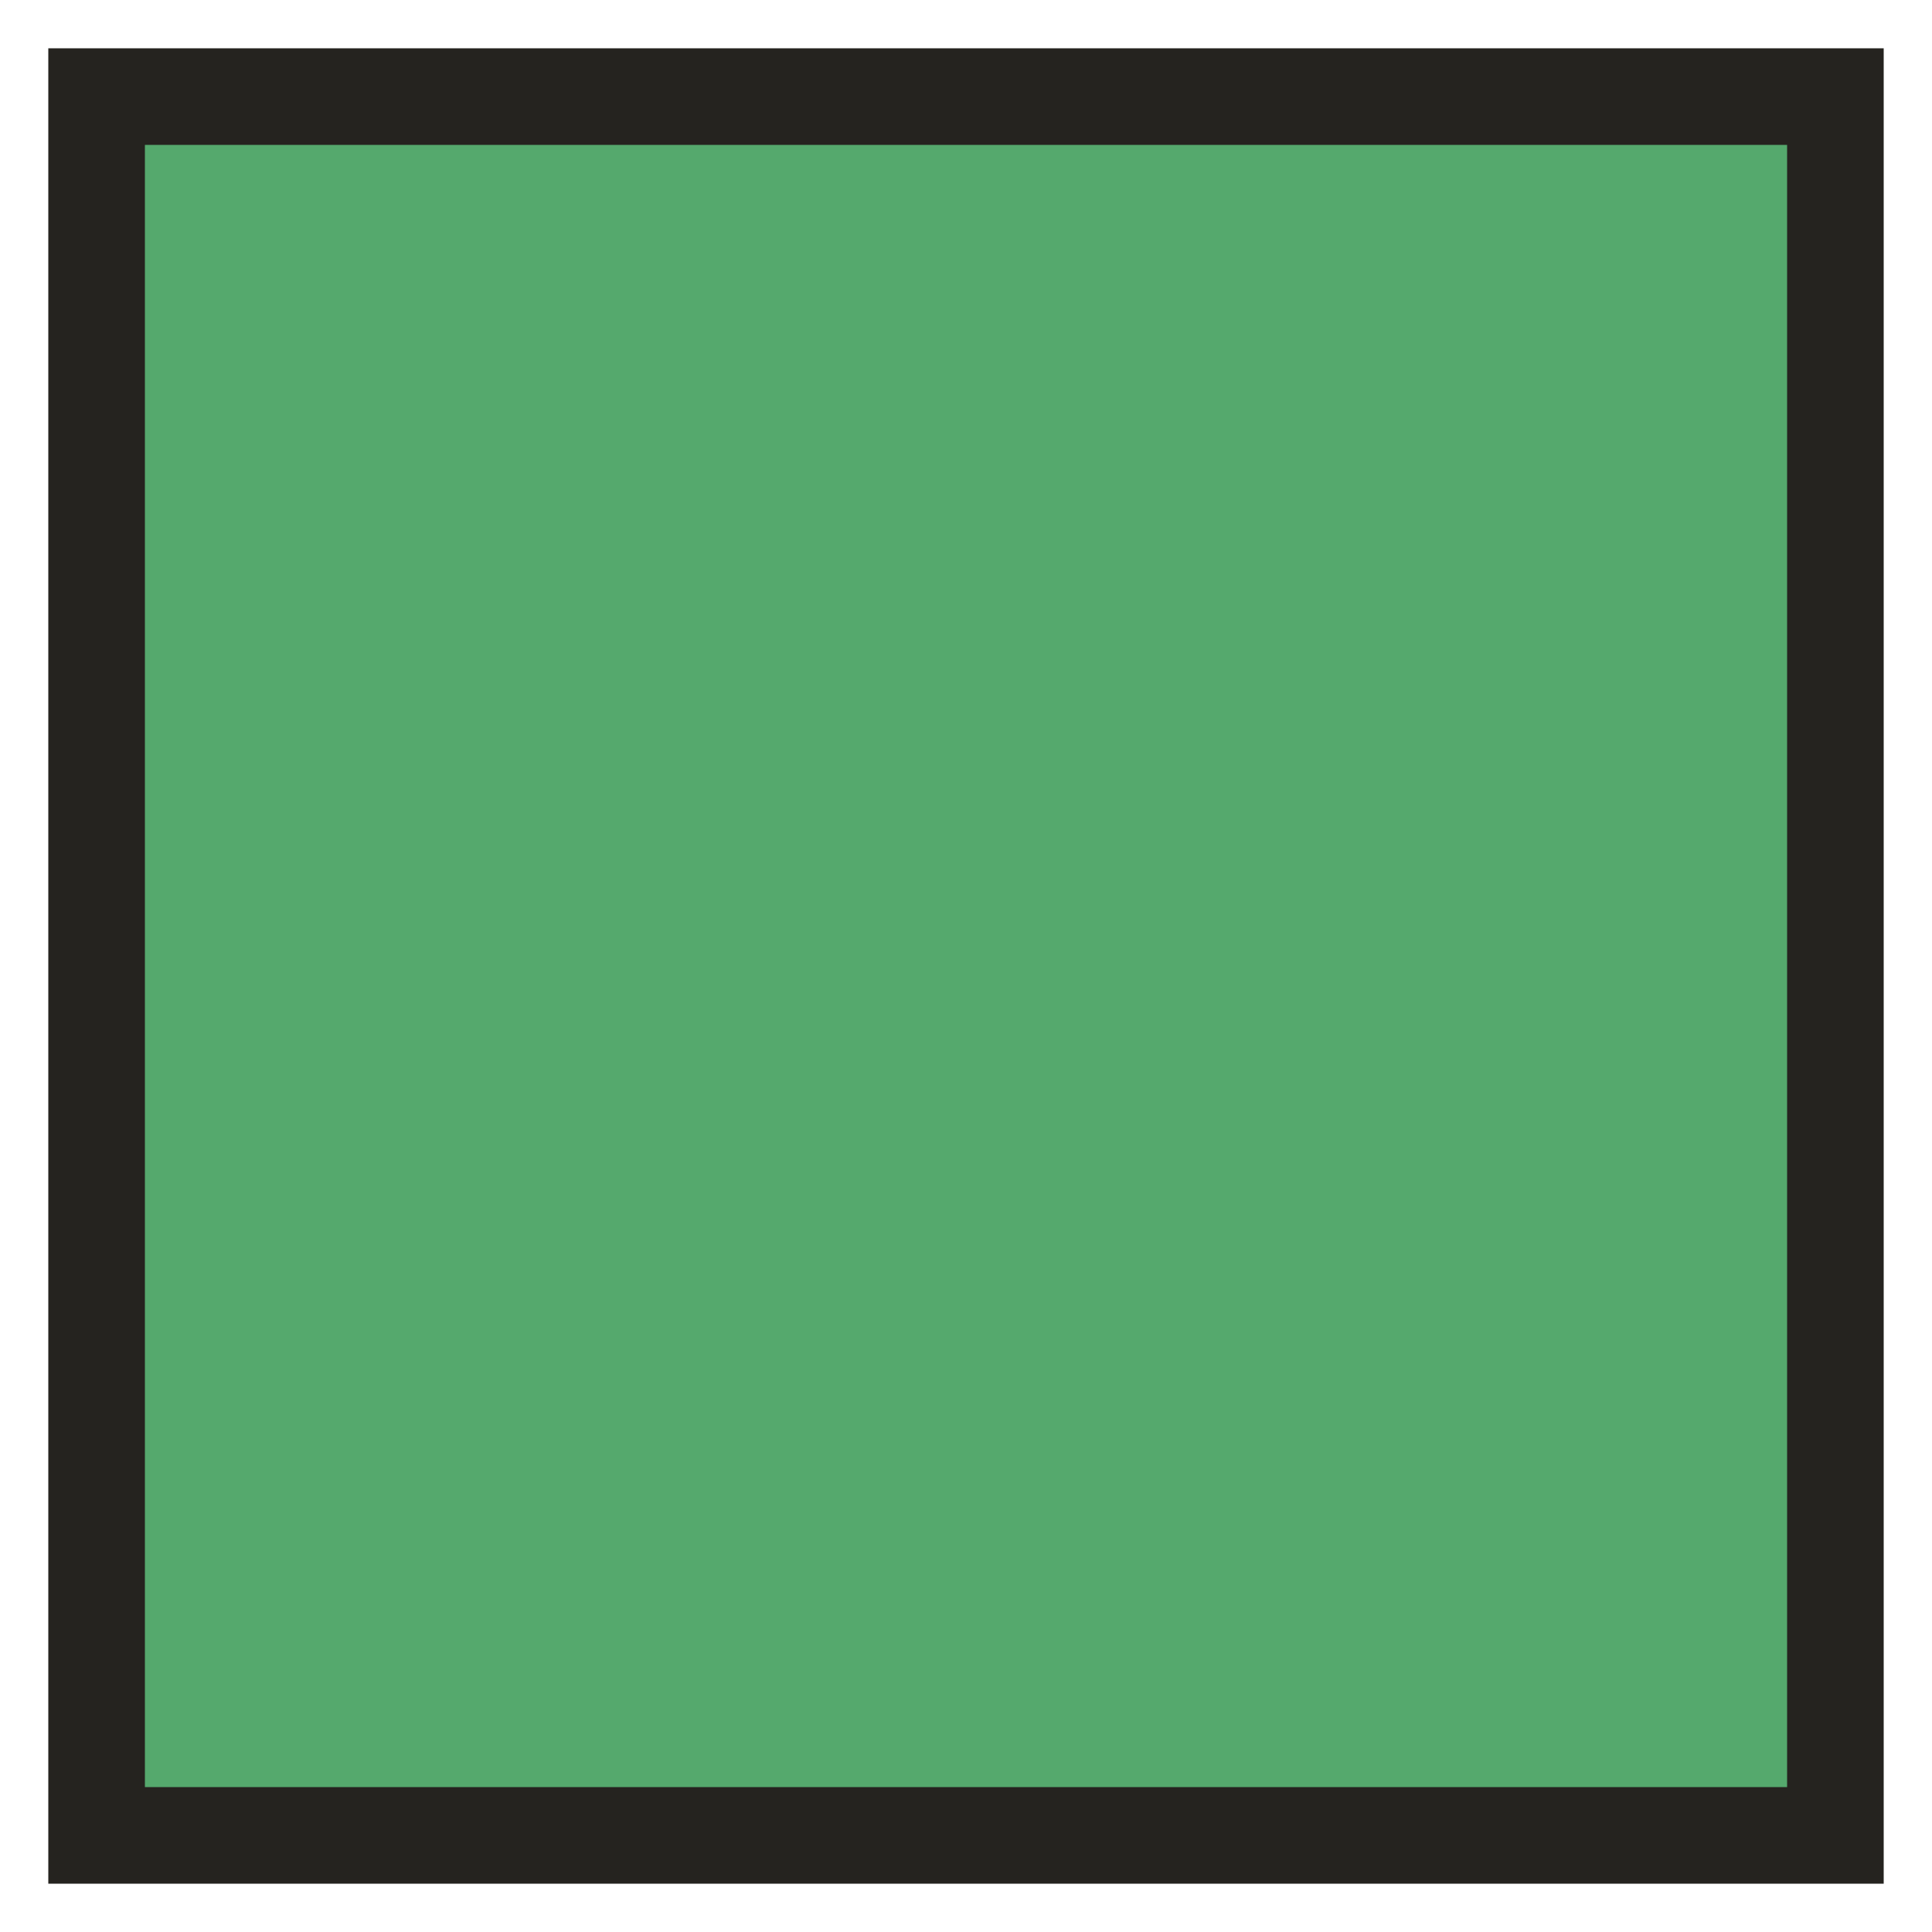
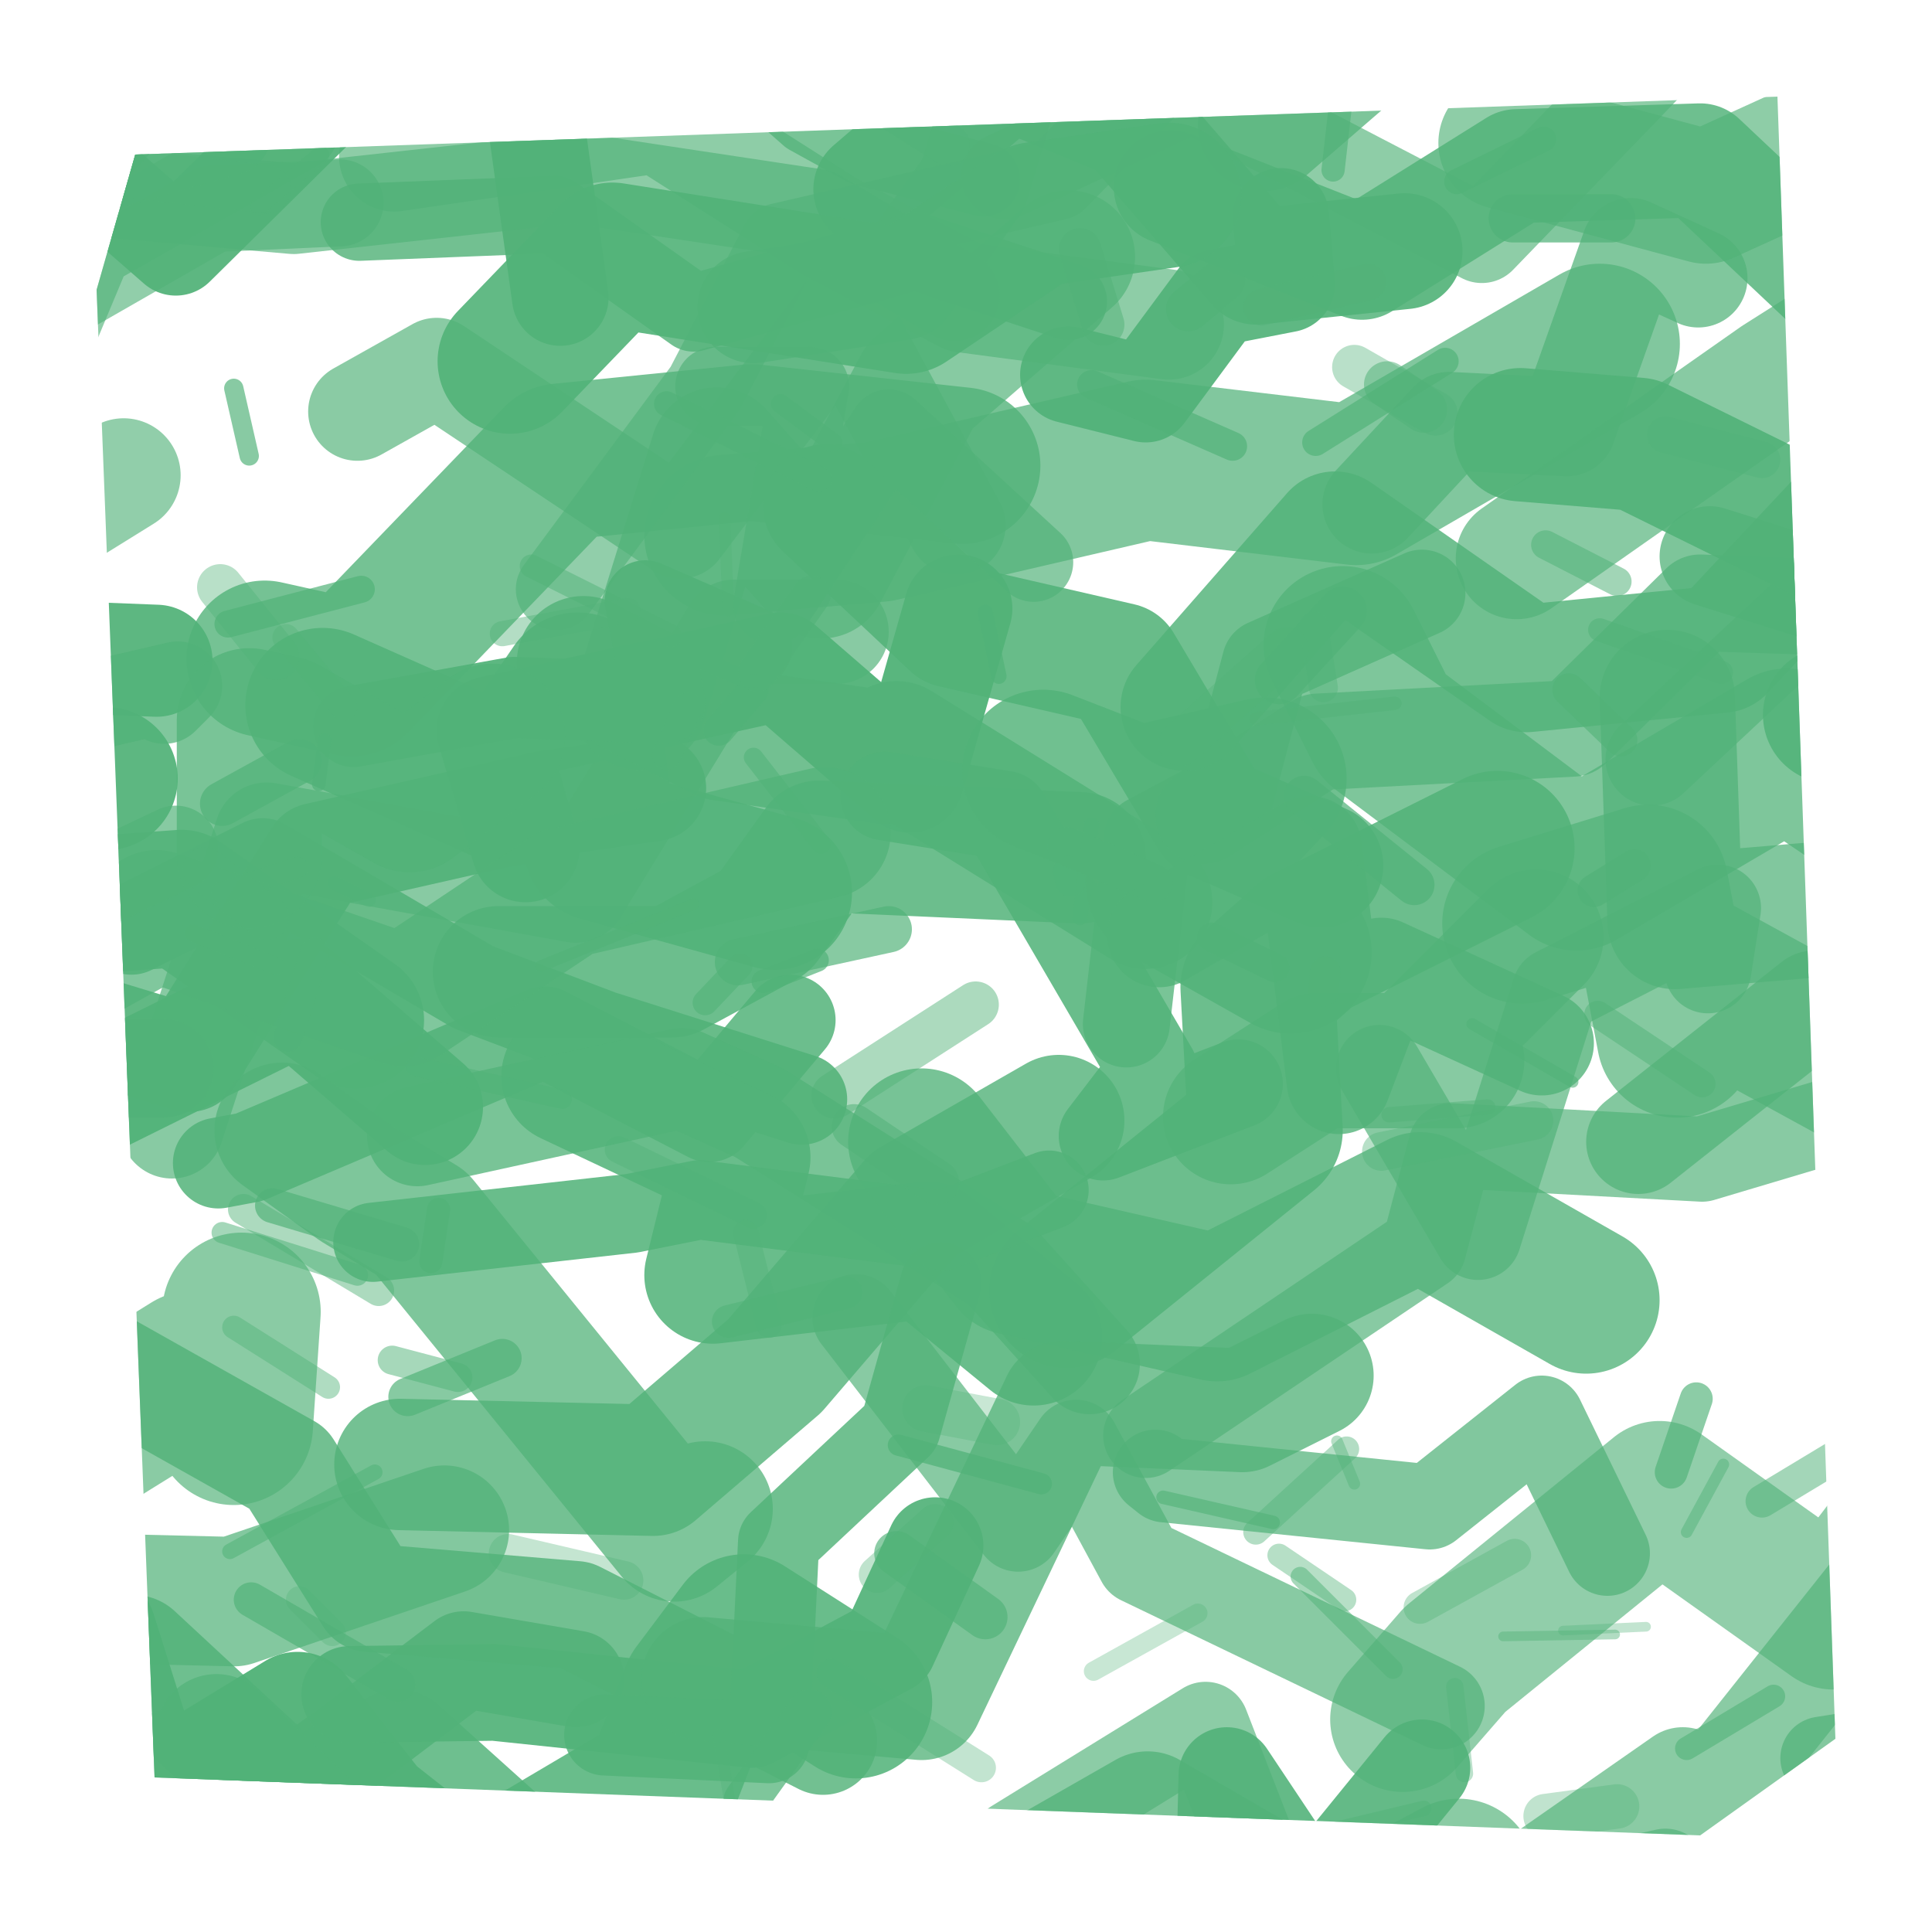
- <svg xmlns="http://www.w3.org/2000/svg" viewBox="0 0 100 100" width="100" height="100">
-   <rect x="5" y="5" width="90" height="90" rx="0" ry="0" fill="#55a96d" stroke="#25231f" stroke-width="5" stroke-linejoin="miter" shape-rendering="geometricPrecision" />
+ <svg xmlns="http://www.w3.org/2000/svg" width="100" height="100" viewBox="0 0 100 100">
+   <defs>
+     <clipPath id="rough-area">
+       <path d="M 7 8 L 92 5 L 95 90 L 88 95 L 8 92 L 5 15 Z" />
+     </clipPath>
+   </defs>
+   <g clip-path="url(#rough-area)" fill="none" stroke-linecap="round" stroke-linejoin="round">
+     <path d="M 88.5 28.8 L 97.7 31.7 L 109.2 32.2 L 115.7 41.9 L 118.8 38.1" stroke="#51b278" stroke-width="5.2" opacity="0.75" />
+     <path d="M -7.4 96.1 L -18.1 97.5 L -23.1 102.7 L -20.4 95.9 L -35.2 105.5" stroke="#51b278" stroke-width="4.2" opacity="0.70" />
+     <path d="M -4.0 95.8 L -9.3 87.6 L -11.6 82.2 L -19.4 87.0 L -23.8 77.2" stroke="#51b278" stroke-width="6.2" opacity="0.68" />
+     <path d="M 41.5 56.9 L 31.1 53.6 L 24.5 51.1 L 13.6 44.7 L 6.8 48.1" stroke="#51b278" stroke-width="4.7" opacity="0.87" />
+     <path d="M -0.4 75.2 L -2.1 78.4 L 10.0 70.9 L 12.1 73.8 L 12.5 67.9" stroke="#51b278" stroke-width="8.2" opacity="0.67" />
+     <path d="M 18.4 52.8 L 9.4 46.5 L -0.4 47.2 L -6.7 47.6 L -18.9 46.4" stroke="#51b278" stroke-width="7.1" opacity="0.88" />
+     <path d="M 17.6 10.5 L 11.0 10.8 L -3.3 19.0 L -8.3 25.7 L -18.6 31.9" stroke="#51b278" stroke-width="4.5" opacity="0.63" />
+     <path d="M 1.9 19.5 L 4.7 12.8 L 15.4 6.7 L 12.1 2.5 L 18.0 -4.6" stroke="#51b278" stroke-width="4.3" opacity="0.64" />
+     <path d="M 32.5 101.3 L 20.6 90.6 L 15.2 93.4 L 6.9 85.7 L -5.2 85.3" stroke="#51b278" stroke-width="6.3" opacity="0.83" />
+     <path d="M 18.5 21.3 L 22.6 19.0 L 35.2 27.4 L 43.6 16.3 L 49.5 27.2" stroke="#51b278" stroke-width="5.1" opacity="0.67" />
+     <path d="M 40.1 46.2 L 31.1 43.7 L 29.9 35.7 L 26.4 40.8 L 16.7 36.5" stroke="#51b278" stroke-width="8.0" opacity="0.86" />
+     <path d="M 72.7 13.0 L 65.0 13.8 L 58.5 6.3 L 52.2 3.7 L 45.1 9.8" stroke="#51b278" stroke-width="6.0" opacity="0.91" />
+     <path d="M -14.1 44.0 L -22.7 41.2 L -29.0 43.0 L -44.3 42.8 L -53.9 42.5" stroke="#51b278" stroke-width="6.5" opacity="0.87" />
+     <path d="M 102.1 80.0 L 97.0 82.4 L 88.5 93.1 L 87.1 92.1 L 79.5 97.4" stroke="#51b278" stroke-width="5.4" opacity="0.67" />
+     <path d="M 40.9 52.8 L 36.7 57.8 L 28.2 53.4 L 12.9 59.9 L 11.3 60.2" stroke="#51b278" stroke-width="4.7" opacity="0.84" />
+     <path d="M 43.3 32.7 L 38.0 32.7 L 29.8 46.1 L 13.8 43.2 L 8.9 58.3" stroke="#51b278" stroke-width="5.4" opacity="0.68" />
+     <path d="M 86.2 96.9 L 72.5 100.0 L 65.7 97.8 L 62.4 89.3 L 52.5 95.4" stroke="#51b278" stroke-width="4.5" opacity="0.66" />
+     <path d="M 83.2 80.4 L 79.8 73.4 L 74.0 78.0 L 60.3 76.6 L 59.8 76.2" stroke="#51b278" stroke-width="4.4" opacity="0.72" />
+     <path d="M 96.3 55.2 L 86.8 50.0 L 86.8 53.7 L 85.3 45.8 L 78.8 47.8" stroke="#51b278" stroke-width="8.3" opacity="0.70" />
+     <path d="M 94.3 91.0 L 101.2 89.9 L 113.3 89.5 L 124.9 89.3 L 134.0 95.9" stroke="#51b278" stroke-width="4.3" opacity="0.71" />
+     <path d="M 8.1 34.2 L -2.1 33.8 L -3.7 22.6 L -17.5 25.2 L -22.4 20.1" stroke="#51b278" stroke-width="5.8" opacity="0.93" />
+     <path d="M 96.2 41.2 L 92.5 38.7 L 81.6 45.1 L 71.6 37.6 L 69.5 33.4" stroke="#51b278" stroke-width="8.2" opacity="0.74" />
+     <path d="M 97.5 10.6 L 101.1 9.7 L 113.5 6.7 L 124.4 0.3 L 129.9 -6.2" stroke="#51b278" stroke-width="4.3" opacity="0.85" />
+     <path d="M 6.4 24.6 L -1.5 29.5 L -10.9 25.7 L -18.6 29.9 L -25.0 32.0" stroke="#51b278" stroke-width="5.9" opacity="0.63" />
+     <path d="M 98.1 79.5 L 94.9 83.7 L 85.9 77.3 L 75.3 85.9 L 72.6 89.0" stroke="#51b278" stroke-width="7.5" opacity="0.63" />
+     <path d="M 59.3 74.3 L 73.7 64.6 L 75.1 59.3 L 88.1 60.0 L 100.5 56.3" stroke="#51b278" stroke-width="4.4" opacity="0.68" />
+     <path d="M 63.7 57.8 L 68.2 54.9 L 75.4 54.9 L 73.5 54.5 L 79.5 48.5" stroke="#51b278" stroke-width="7.0" opacity="0.69" />
+     <path d="M 29.5 55.7 L 38.4 59.9 L 36.9 66.0 L 48.0 64.7 L 53.5 69.2" stroke="#51b278" stroke-width="7.1" opacity="0.86" />
+     <path d="M 2.1 92.0 L -3.9 84.7 L -9.9 86.3 L -20.7 92.7 L -27.1 90.1" stroke="#51b278" stroke-width="3.9" opacity="0.63" />
+     <path d="M 1.5 100.7 L 8.1 97.5 L 17.8 90.6 L 24.0 85.9 L 29.8 86.9" stroke="#51b278" stroke-width="5.0" opacity="0.87" />
+     <path d="M -8.4 53.4 L -18.4 53.7 L -26.4 47.9 L -29.7 58.1 L -39.1 50.4" stroke="#51b278" stroke-width="4.0" opacity="0.63" />
+     <path d="M 28.2 100.7 L 19.3 93.7 L 15.4 88.7 L 7.7 93.4 L 4.9 84.5" stroke="#51b278" stroke-width="6.4" opacity="0.96" />
+     <path d="M 55.3 19.4 L 59.3 20.4 L 63.0 15.4 L 66.6 14.7 L 66.3 11.2" stroke="#51b278" stroke-width="5.0" opacity="0.92" />
+     <path d="M 56.4 70.6 L 51.8 65.5 L 39.3 57.6 L 35.3 55.8 L 21.6 58.8" stroke="#51b278" stroke-width="5.2" opacity="0.77" />
+     <path d="M 37.8 2.3 L 25.5 -6.0 L 19.9 -11.5 L 9.0 -7.6 L 1.3 -10.9" stroke="#51b278" stroke-width="5.2" opacity="0.66" />
+     <path d="M 50.9 9.3 L 44.7 7.7 L 41.8 6.1 L 38.4 3.1 L 41.7 -1.2" stroke="#51b278" stroke-width="3.8" opacity="0.77" />
+     <path d="M 88.4 50.2 L 88.9 47.0 L 80.5 51.3 L 76.5 64.0 L 71.4 55.3" stroke="#51b278" stroke-width="4.5" opacity="0.68" />
+     <path d="M -10.5 78.7 L -23.2 82.3 L -28.9 82.0 L -35.0 90.6 L -50.2 97.1" stroke="#51b278" stroke-width="8.3" opacity="0.70" />
+     <path d="M 56.1 98.6 L 63.3 100.1 L 63.5 91.9 L 67.9 98.5 L 73.6 91.5" stroke="#51b278" stroke-width="5.0" opacity="0.89" />
+     <path d="M 4.2 53.1 L 9.8 54.8 L 16.4 44.3 L 28.3 41.6 L 33.8 40.8" stroke="#51b278" stroke-width="5.5" opacity="0.91" />
+     <path d="M 44.3 68.2 L 52.7 79.1 L 55.7 74.7 L 59.0 80.8 L 74.6 88.3" stroke="#51b278" stroke-width="4.5" opacity="0.68" />
+     <path d="M 65.4 6.5 L 72.1 0.7 L 82.8 -5.8 L 84.3 -9.9 L 93.2 -9.0" stroke="#51b278" stroke-width="6.8" opacity="0.75" />
+     <path d="M 49.6 31.5 L 47.1 40.3 L 40.4 34.5 L 25.4 37.8 L 27.2 43.9" stroke="#51b278" stroke-width="5.6" opacity="0.95" />
+     <path d="M 13.7 34.1 L 18.2 35.1 L 29.0 23.9 L 38.9 22.9 L 49.8 24.1" stroke="#51b278" stroke-width="8.1" opacity="0.79" />
+     <path d="M 37.5 27.7 L 45.5 27.0 L 59.3 23.8 L 70.2 25.1 L 82.8 17.8" stroke="#51b278" stroke-width="8.3" opacity="0.72" />
+     <path d="M 96.7 16.5 L 88.0 8.3 L 78.5 8.6 L 70.5 13.6 L 60.6 9.7" stroke="#51b278" stroke-width="5.9" opacity="0.83" />
+     <path d="M 55.3 13.3 L 47.6 20.0 L 42.5 29.6 L 37.1 23.5 L 33.1 36.4" stroke="#51b278" stroke-width="6.9" opacity="0.69" />
+     <path d="M 39.0 15.9 L 46.7 14.7 L 50.4 9.5 L 53.2 0.1 L 65.6 0.5" stroke="#51b278" stroke-width="5.8" opacity="0.73" />
+     <path d="M 44.3 88.1 L 38.5 84.4 L 36.1 87.6 L 34.2 92.5 L 24.9 98.0" stroke="#51b278" stroke-width="7.9" opacity="0.86" />
+     <path d="M -5.5 96.4 L -14.8 93.2 L -25.0 103.4 L -27.7 96.4 L -36.7 102.3" stroke="#51b278" stroke-width="5.3" opacity="0.77" />
+     <path d="M 97.2 3.6 L 105.9 6.6 L 113.6 3.5 L 114.0 10.5 L 117.8 10.1" stroke="#51b278" stroke-width="5.5" opacity="0.75" />
+     <path d="M -12.0 89.3 L -20.4 98.4 L -18.3 96.1 L -28.8 105.0 L -34.6 112.5" stroke="#51b278" stroke-width="6.7" opacity="0.65" />
+     <path d="M 20.7 75.8 L 33.8 76.1 L 40.1 70.7 L 47.3 62.3 L 54.8 58.0" stroke="#51b278" stroke-width="6.8" opacity="0.80" />
+     <path d="M 73.6 30.7 L 65.5 34.3 L 63.7 41.1 L 59.4 43.4 L 58.3 53.0" stroke="#51b278" stroke-width="4.5" opacity="0.77" />
+     <path d="M -11.6 52.3 L -0.5 47.7 L 4.3 57.1 L 15.4 51.6 L 22.0 57.3" stroke="#51b278" stroke-width="6.0" opacity="0.94" />
+     <path d="M 60.5 16.8 L 49.9 15.4 L 42.9 11.7 L 34.1 6.1 L 20.4 8.1" stroke="#51b278" stroke-width="5.7" opacity="0.65" />
+     <path d="M 59.4 4.5 L 54.7 9.3 L 40.4 12.6 L 36.5 20.1 L 28.8 30.5" stroke="#51b278" stroke-width="4.2" opacity="0.63" />
+     <path d="M 51.7 98.4 L 59.4 94.0 L 68.7 99.4 L 77.2 99.0 L 85.5 106.3" stroke="#51b278" stroke-width="6.7" opacity="0.76" />
+     <path d="M 68.4 44.8 L 62.7 42.3 L 58.0 34.4 L 49.3 32.4 L 42.7 26.2" stroke="#51b278" stroke-width="6.4" opacity="0.87" />
+     <path d="M 85.5 39.3 L 94.9 30.5 L 103.8 33.1 L 107.7 25.7 L 120.0 18.7" stroke="#51b278" stroke-width="4.8" opacity="0.65" />
+     <path d="M 30.2 34.3 L 37.4 38.0 L 45.8 39.2 L 46.4 38.7 L 59.3 46.7" stroke="#51b278" stroke-width="6.9" opacity="0.81" />
+     <path d="M 18.1 87.7 L 25.6 87.6 L 38.9 89.0 L 46.0 85.2 L 48.4 80.0" stroke="#51b278" stroke-width="5.0" opacity="0.92" />
+     <path d="M -11.1 94.2 L -23.1 98.0 L -31.2 101.6 L -38.3 99.5 L -47.5 98.1" stroke="#51b278" stroke-width="8.2" opacity="0.91" />
+     <path d="M 25.8 50.3 L 34.8 50.3 L 39.6 47.7 L 42.4 43.8 L 55.9 44.4" stroke="#51b278" stroke-width="6.8" opacity="0.84" />
+     <path d="M 64.1 56.1 L 57.1 58.8 L 59.7 55.4 L 52.0 42.2 L 45.8 41.2" stroke="#51b278" stroke-width="4.6" opacity="0.86" />
+     <path d="M 93.1 2.9 L 87.9 0.8 L 76.7 12.4 L 61.7 4.6 L 52.0 9.1" stroke="#51b278" stroke-width="4.5" opacity="0.65" />
+     <path d="M -1.8 52.9 L 8.1 47.4 L 20.9 51.8 L 29.3 46.2 L 42.7 43.1" stroke="#51b278" stroke-width="6.8" opacity="0.73" />
+     <path d="M 0.5 67.9 L 14.9 76.0 L 19.1 82.7 L 29.8 83.6 L 42.6 90.1" stroke="#51b278" stroke-width="5.6" opacity="0.81" />
+     <path d="M 84.8 59.1 L 93.9 51.9 L 106.7 56.6 L 106.7 51.9 L 124.7 51.6" stroke="#51b278" stroke-width="5.4" opacity="0.71" />
+     <path d="M 8.5 55.3 L -3.2 55.3 L -9.3 62.1 L -18.6 64.6 L -35.6 67.7" stroke="#51b278" stroke-width="5.1" opacity="0.71" />
+     <path d="M 5.5 40.3 L -1.6 41.9 L -15.9 43.3 L -26.5 49.7 L -30.2 50.4" stroke="#51b278" stroke-width="7.4" opacity="0.93" />
+     <path d="M 66.8 49.3 L 60.4 45.7 L 65.5 40.3 L 58.9 41.8 L 54.0 39.9" stroke="#51b278" stroke-width="8.4" opacity="0.82" />
+     <path d="M 62.3 42.2 L 68.2 38.4 L 81.4 37.7 L 88.0 31.2 L 105.7 31.8" stroke="#51b278" stroke-width="5.0" opacity="0.72" />
+     <path d="M 36.5 78.1 L 34.9 79.4 L 21.8 63.3 L 18.5 61.3 L 14.6 58.5" stroke="#51b278" stroke-width="7.0" opacity="0.74" />
+     <path d="M 31.3 89.8 L 39.8 90.2 L 40.3 79.8 L 46.6 73.9 L 48.7 66.4" stroke="#51b278" stroke-width="4.2" opacity="0.82" />
+     <path d="M 55.2 66.8 L 65.5 58.5 L 65.1 51.1 L 67.7 48.8 L 77.5 43.9" stroke="#51b278" stroke-width="8.0" opacity="0.84" />
+     <path d="M 71.0 26.1 L 75.0 21.8 L 81.1 22.1 L 84.4 12.8 L 87.9 14.4" stroke="#51b278" stroke-width="5.1" opacity="0.73" />
+     <path d="M 103.3 57.8 L 100.8 54.8 L 96.2 46.9 L 86.7 47.7 L 86.3 36.1" stroke="#51b278" stroke-width="7.0" opacity="0.72" />
+     <path d="M -14.3 15.4 L -21.5 15.0 L -28.5 11.5 L -39.9 6.9 L -53.8 10.3" stroke="#51b278" stroke-width="7.7" opacity="0.86" />
+     <path d="M 2.8 7.3 L 9.1 12.8 L 17.3 4.7 L 27.5 4.6 L 29.0 15.4" stroke="#51b278" stroke-width="5.0" opacity="0.93" />
+     <path d="M 94.8 37.0 L 102.4 33.7 L 102.9 25.7 L 106.8 21.8 L 119.6 20.5" stroke="#51b278" stroke-width="7.1" opacity="0.86" />
+     <path d="M 0.4 87.1 L 0.8 94.1 L 10.7 91.1 L 11.2 89.8 L 20.1 98.4" stroke="#51b278" stroke-width="6.3" opacity="0.70" />
+     <path d="M 82.1 67.3 L 73.5 62.4 L 63.0 67.7 L 52.5 65.3 L 47.7 59.1" stroke="#51b278" stroke-width="7.6" opacity="0.78" />
+     <path d="M 55.3 15.6 L 47.4 13.0 L 35.9 16.2 L 28.7 11.1 L 18.6 11.5" stroke="#51b278" stroke-width="4.0" opacity="0.81" />
+     <path d="M 99.3 99.2 L 109.6 94.3 L 115.1 87.7 L 131.4 83.6 L 136.1 75.4" stroke="#51b278" stroke-width="4.6" opacity="0.65" />
+     <path d="M 49.4 15.3 L 42.3 11.1 L 29.7 9.2 L 15.2 10.8 L 3.8 9.8" stroke="#51b278" stroke-width="4.7" opacity="0.66" />
+     <path d="M 95.2 27.1 L 89.1 33.6 L 79.0 34.6 L 69.1 27.7 L 61.3 36.6" stroke="#51b278" stroke-width="6.6" opacity="0.82" />
+     <path d="M 60.5 10.1 L 53.6 11.1 L 46.9 15.6 L 31.7 13.2 L 26.4 18.7" stroke="#51b278" stroke-width="7.5" opacity="0.90" />
+     <path d="M 53.5 29.1 L 46.0 22.2 L 40.0 31.3 L 41.9 20.0 L 37.0 20.0" stroke="#51b278" stroke-width="4.1" opacity="0.68" />
+     <path d="M 18.3 37.6 L 26.6 36.1 L 34.4 36.4 L 33.4 31.1 L 38.9 33.5" stroke="#51b278" stroke-width="4.2" opacity="0.93" />
+     <path d="M 8.5 36.2 L 9.2 35.5 L -1.6 38.0 L -5.7 47.3 L 0.8 47.9" stroke="#51b278" stroke-width="4.6" opacity="0.73" />
+     <path d="M 98.0 33.8 L 104.8 32.2 L 109.3 41.2 L 119.8 44.8 L 130.9 49.0" stroke="#51b278" stroke-width="5.4" opacity="0.78" />
+     <path d="M 54.3 61.6 L 48.8 63.7 L 36.2 62.1 L 32.7 62.8 L 19.3 64.3" stroke="#51b278" stroke-width="4.1" opacity="0.86" />
+     <path d="M -8.7 85.6 L -20.5 88.9 L -22.0 91.2 L -36.1 103.6 L -41.3 105.1" stroke="#51b278" stroke-width="5.5" opacity="0.74" />
+     <path d="M 78.7 22.5 L 84.8 23.0 L 99.0 30.0 L 110.1 42.6 L 114.9 47.7" stroke="#51b278" stroke-width="6.9" opacity="0.91" />
+     <path d="M 79.8 54.0 L 71.5 50.2 L 69.3 56.0 L 67.8 43.9 L 60.0 48.4" stroke="#51b278" stroke-width="5.4" opacity="0.79" />
+     <path d="M 77.9 7.4 L 88.3 10.2 L 92.7 8.2 L 100.9 12.9 L 114.9 10.3" stroke="#51b278" stroke-width="6.9" opacity="0.65" />
+     <path d="M 75.5 97.1 L 66.3 102.0 L 53.1 104.7 L 49.2 103.1 L 35.3 103.2" stroke="#51b278" stroke-width="8.0" opacity="0.67" />
+     <path d="M 9.1 43.9 L 3.2 46.7 L -1.8 57.3 L -3.4 51.7 L -17.7 59.7" stroke="#51b278" stroke-width="4.4" opacity="0.69" />
+     <path d="M 25.5 38.1 L 21.2 41.4 L 14.7 37.7 L 12.9 37.3 L 12.9 44.3" stroke="#51b278" stroke-width="7.5" opacity="0.77" />
+     <path d="M 36.4 86.9 L 47.7 87.9 L 55.0 72.6 L 64.3 73.0 L 67.9 71.2" stroke="#51b278" stroke-width="6.4" opacity="0.76" />
+     <path d="M 78.5 28.9 L 91.9 19.5 L 96.0 16.9 L 107.4 16.8 L 115.3 3.7" stroke="#51b278" stroke-width="6.3" opacity="0.68" />
+     <path d="M -13.2 87.0 L -1.9 80.0 L 3.8 82.7 L 12.1 82.9 L 23.0 79.2" stroke="#51b278" stroke-width="6.7" opacity="0.71" />
+     <path d="M -11.1 33.8 L -18.7 28.3 L -20.6 27.5 L -34.4 25.3 L -39.8 26.3" stroke="#51b278" stroke-width="6.4" opacity="0.92" />
+     <path d="M -6.9 18.2 L -5.3 12.1 L -1.0 17.3 L 2.7 9.5 L 11.9 6.9" stroke="#51b278" stroke-width="4.3" opacity="0.73" />
+     <path d="M 66.2 35.2 l 3.3 -3.6" stroke="#51b278" stroke-width="2.5" opacity="0.74" />
+     <path d="M 5.9 8.9 l 7.9 0.9" stroke="#51b278" stroke-width="2.5" opacity="0.41" />
+     <path d="M 75.8 91.8 l -0.5 -4.5" stroke="#51b278" stroke-width="0.9" opacity="0.39" />
+     <path d="M 39.5 50.8 l 2.8 -1.1" stroke="#51b278" stroke-width="1.2" opacity="0.70" />
+     <path d="M 42.5 43.7 l -3.5 -4.5" stroke="#51b278" stroke-width="1.0" opacity="0.56" />
+     <path d="M 12.6 62.6 l 7.0 4.2" stroke="#51b278" stroke-width="1.6" opacity="0.48" />
+     <path d="M 17.2 84.5 l -1.7 -1.7" stroke="#51b278" stroke-width="1.4" opacity="0.32" />
+     <path d="M 37.5 26.8 l 0.2 4.8" stroke="#51b278" stroke-width="0.6" opacity="0.37" />
+     <path d="M 72.2 36.4 l -7.2 0.8" stroke="#51b278" stroke-width="0.7" opacity="0.45" />
+     <path d="M 51.0 83.7 l -4.6 -3.3" stroke="#51b278" stroke-width="2.3" opacity="0.66" />
+     <path d="M 20.8 64.4 l -6.7 -2.0" stroke="#51b278" stroke-width="1.8" opacity="0.68" />
+     <path d="M 51.0 31.7 l 0.7 3.3" stroke="#51b278" stroke-width="0.8" opacity="0.67" />
+     <path d="M 17.8 36.6 l -3.0 -3.6" stroke="#51b278" stroke-width="1.4" opacity="0.37" />
+     <path d="M 56.5 42.7 l -0.6 4.8" stroke="#51b278" stroke-width="0.8" opacity="0.52" />
+     <path d="M 72.1 86.4 l -4.8 -4.8" stroke="#51b278" stroke-width="1.0" opacity="0.51" />
+     <path d="M 91.2 77.7 l 6.3 -3.8" stroke="#51b278" stroke-width="1.7" opacity="0.53" />
+     <path d="M 89.1 34.8 l -6.3 -2.2" stroke="#51b278" stroke-width="1.2" opacity="0.54" />
+     <path d="M 21.5 55.2 l 7.6 1.7" stroke="#51b278" stroke-width="1.0" opacity="0.55" />
+     <path d="M 61.5 16.0 l 1.8 -1.5" stroke="#51b278" stroke-width="2.3" opacity="0.65" />
+     <path d="M 60.2 77.5 l 5.7 1.3" stroke="#51b278" stroke-width="0.7" opacity="0.61" />
+     <path d="M 69.0 8.8 l 0.5 -4.4" stroke="#51b278" stroke-width="1.2" opacity="0.63" />
+     <path d="M 39.0 35.7 l -1.8 2.1" stroke="#51b278" stroke-width="1.6" opacity="0.66" />
+     <path d="M 91.2 23.8 l -5.0 -1.3" stroke="#51b278" stroke-width="1.9" opacity="0.39" />
+     <path d="M 73.7 21.2 l -1.9 -1.3" stroke="#51b278" stroke-width="2.4" opacity="0.53" />
+     <path d="M 84.6 44.8 l -2.1 1.3" stroke="#51b278" stroke-width="1.7" opacity="0.68" />
+     <path d="M 66.6 33.6 l -5.5 4.9" stroke="#51b278" stroke-width="2.3" opacity="0.37" />
+     <path d="M 94.1 92.3 l 6.5 1.3" stroke="#51b278" stroke-width="1.3" opacity="0.57" />
+     <path d="M 15.4 44.9 l -3.9 1.3" stroke="#51b278" stroke-width="1.1" opacity="0.64" />
+     <path d="M 94.5 9.7 l -0.3 1.9" stroke="#51b278" stroke-width="2.5" opacity="0.64" />
+     <path d="M 18.7 30.5 l -6.9 1.8" stroke="#51b278" stroke-width="1.4" opacity="0.70" />
+     <path d="M 87.8 72.4 l -1.3 3.8" stroke="#51b278" stroke-width="1.7" opacity="0.66" />
+     <path d="M 69.2 74.6 l 0.9 2.2" stroke="#51b278" stroke-width="0.6" opacity="0.42" />
+     <path d="M 62.0 83.5 l -5.4 3.0" stroke="#51b278" stroke-width="1.0" opacity="0.32" />
+     <path d="M 32.0 59.5 l 7.0 3.4" stroke="#51b278" stroke-width="1.4" opacity="0.40" />
+     <path d="M 22.7 62.6 l -0.4 2.7" stroke="#51b278" stroke-width="1.2" opacity="0.70" />
+     <path d="M 37.2 89.8 l 0.7 4.2" stroke="#51b278" stroke-width="0.6" opacity="0.31" />
+     <path d="M 78.3 11.3 l 5.1 -0.0" stroke="#51b278" stroke-width="2.5" opacity="0.72" />
+     <path d="M 55.4 45.6 l -0.1 -0.5" stroke="#51b278" stroke-width="1.6" opacity="0.52" />
+     <path d="M 39.8 68.6 l -1.2 -4.8" stroke="#51b278" stroke-width="1.3" opacity="0.43" />
+     <path d="M 83.7 30.1 l -3.7 -1.9" stroke="#51b278" stroke-width="1.5" opacity="0.54" />
+     <path d="M 69.7 75.0 l -4.7 4.3" stroke="#51b278" stroke-width="1.3" opacity="0.44" />
+     <path d="M 71.5 59.6 l 7.9 -1.6" stroke="#51b278" stroke-width="2.0" opacity="0.41" />
+     <path d="M 73.2 45.8 l -5.7 -4.6" stroke="#51b278" stroke-width="2.1" opacity="0.72" />
+     <path d="M 16.8 38.3 l -0.3 2.3" stroke="#51b278" stroke-width="0.7" opacity="0.68" />
+     <path d="M 35.9 46.8 l -7.9 3.2" stroke="#51b278" stroke-width="0.6" opacity="0.60" />
+     <path d="M 42.0 30.8 l -2.8 4.0" stroke="#51b278" stroke-width="2.0" opacity="0.59" />
+     <path d="M 11.5 41.6 l 4.0 -2.2" stroke="#51b278" stroke-width="2.3" opacity="0.73" />
+     <path d="M 50.5 52.0 l -7.3 4.7" stroke="#51b278" stroke-width="2.4" opacity="0.48" />
+     <path d="M 62.7 48.5 l 3.3 1.6" stroke="#51b278" stroke-width="1.5" opacity="0.71" />
+     <path d="M 34.7 32.9 l -7.2 -3.6" stroke="#51b278" stroke-width="1.2" opacity="0.50" />
+     <path d="M 87.3 90.5 l 4.5 -2.7" stroke="#51b278" stroke-width="1.2" opacity="0.60" />
+     <path d="M 43.0 86.6 l 7.8 4.9" stroke="#51b278" stroke-width="1.5" opacity="0.35" />
+     <path d="M 66.2 80.5 l 3.4 2.3" stroke="#51b278" stroke-width="1.2" opacity="0.42" />
+     <path d="M 26.0 70.3 l -4.9 2.0" stroke="#51b278" stroke-width="2.0" opacity="0.69" />
+     <path d="M 20.6 87.2 l -7.6 -4.4" stroke="#51b278" stroke-width="1.8" opacity="0.68" />
+     <path d="M 65.3 15.9 l 5.5 -1.3" stroke="#51b278" stroke-width="1.9" opacity="0.45" />
+     <path d="M 68.0 32.4 l 0.5 3.2" stroke="#51b278" stroke-width="1.5" opacity="0.40" />
+     <path d="M 73.5 83.2 l 4.9 -2.7" stroke="#51b278" stroke-width="1.7" opacity="0.37" />
+     <path d="M 81.4 56.0 l -5.2 -3.0" stroke="#51b278" stroke-width="0.6" opacity="0.59" />
+     <path d="M 83.9 38.3 l -2.7 -2.6" stroke="#51b278" stroke-width="1.7" opacity="0.61" />
+     <path d="M 10.0 48.3 l 4.3 1.7" stroke="#51b278" stroke-width="0.9" opacity="0.36" />
+     <path d="M 74.3 21.4 l -4.2 -2.4" stroke="#51b278" stroke-width="2.3" opacity="0.40" />
+     <path d="M 49.1 7.5 l -5.9 -3.7" stroke="#51b278" stroke-width="2.2" opacity="0.43" />
+     <path d="M 19.4 76.2 l -7.5 4.1" stroke="#51b278" stroke-width="0.8" opacity="0.56" />
+     <path d="M 12.1 20.1 l 0.8 3.5" stroke="#51b278" stroke-width="1.0" opacity="0.68" />
+     <path d="M 11.4 30.4 l 2.9 3.6" stroke="#51b278" stroke-width="2.4" opacity="0.41" />
+     <path d="M 73.7 93.6 l -4.6 1.1" stroke="#51b278" stroke-width="0.8" opacity="0.50" />
+     <path d="M 40.4 20.9 l 2.7 2.0" stroke="#51b278" stroke-width="1.0" opacity="0.67" />
+     <path d="M 41.9 88.6 l -3.3 4.6" stroke="#51b278" stroke-width="2.3" opacity="0.74" />
+     <path d="M 83.7 93.5 l -3.7 0.5" stroke="#51b278" stroke-width="2.3" opacity="0.36" />
+     <path d="M 16.6 8.0 l -3.2 2.7" stroke="#51b278" stroke-width="0.9" opacity="0.54" />
+     <path d="M 26.0 32.8 l 6.5 -1.2" stroke="#51b278" stroke-width="1.3" opacity="0.44" />
+     <path d="M 20.3 70.4 l 3.4 0.9" stroke="#51b278" stroke-width="1.5" opacity="0.51" />
+     <path d="M 82.7 52.5 l 5.4 3.6" stroke="#51b278" stroke-width="1.4" opacity="0.50" />
+     <path d="M 59.7 45.7 l -4.5 -1.9" stroke="#51b278" stroke-width="2.0" opacity="0.36" />
+     <path d="M 34.5 20.9 l 7.9 3.9" stroke="#51b278" stroke-width="1.3" opacity="0.68" />
+     <path d="M 16.3 49.3 l -1.4 4.4" stroke="#51b278" stroke-width="1.5" opacity="0.40" />
+     <path d="M 26.3 80.4 l 6.0 1.4" stroke="#51b278" stroke-width="2.0" opacity="0.34" />
+     <path d="M 68.6 50.3 l -0.1 1.0" stroke="#51b278" stroke-width="1.6" opacity="0.37" />
+     <path d="M 38.3 50.0 l -1.8 1.9" stroke="#51b278" stroke-width="1.3" opacity="0.60" />
+     <path d="M 71.9 57.7 l 5.1 -0.4" stroke="#51b278" stroke-width="0.8" opacity="0.48" />
+     <path d="M 89.2 75.8 l -1.9 3.5" stroke="#51b278" stroke-width="0.6" opacity="0.49" />
+     <path d="M 79.9 7.2 l -4.5 2.2" stroke="#51b278" stroke-width="1.3" opacity="0.70" />
+     <path d="M 9.3 5.7 l -4.4 4.9" stroke="#51b278" stroke-width="0.7" opacity="0.59" />
+     <path d="M 35.6 36.6 l -1.1 2.5" stroke="#51b278" stroke-width="1.5" opacity="0.31" />
+     <path d="M 18.5 66.0 l -7.0 -2.2" stroke="#51b278" stroke-width="1.1" opacity="0.52" />
+     <path d="M 85.2 84.2 l -4.3 0.2" stroke="#51b278" stroke-width="0.5" opacity="0.35" />
+     <path d="M 57.1 16.8 l -1.2 -3.9" stroke="#51b278" stroke-width="2.2" opacity="0.50" />
+     <path d="M 53.9 76.8 l -7.4 -2.0" stroke="#51b278" stroke-width="1.1" opacity="0.74" />
+     <path d="M 10.6 45.0 l 3.2 2.5" stroke="#51b278" stroke-width="2.3" opacity="0.33" />
+     <path d="M 12.1 68.7 l 4.9 3.1" stroke="#51b278" stroke-width="1.2" opacity="0.46" />
+     <path d="M 19.1 46.6 l -1.8 -0.9" stroke="#51b278" stroke-width="0.7" opacity="0.35" />
+     <path d="M 46.0 48.1 l -7.8 1.7" stroke="#51b278" stroke-width="2.4" opacity="0.69" />
+     <path d="M 43.8 66.9 l -6.1 1.5" stroke="#51b278" stroke-width="1.7" opacity="0.56" />
+     <path d="M 63.8 23.1 l -7.3 -3.2" stroke="#51b278" stroke-width="1.5" opacity="0.68" />
+     <path d="M 77.8 84.7 l 5.8 -0.1" stroke="#51b278" stroke-width="0.5" opacity="0.45" />
+     <path d="M 48.5 61.2 l -4.3 -2.9" stroke="#51b278" stroke-width="2.3" opacity="0.54" />
+     <path d="M 45.4 81.5 l 3.0 -2.7" stroke="#51b278" stroke-width="1.9" opacity="0.37" />
+     <path d="M 51.6 73.6 l -3.7 -0.7" stroke="#51b278" stroke-width="2.4" opacity="0.32" />
+     <path d="M 68.1 22.9 l 6.7 -4.2" stroke="#51b278" stroke-width="1.4" opacity="0.67" />
+   </g>
</svg>
